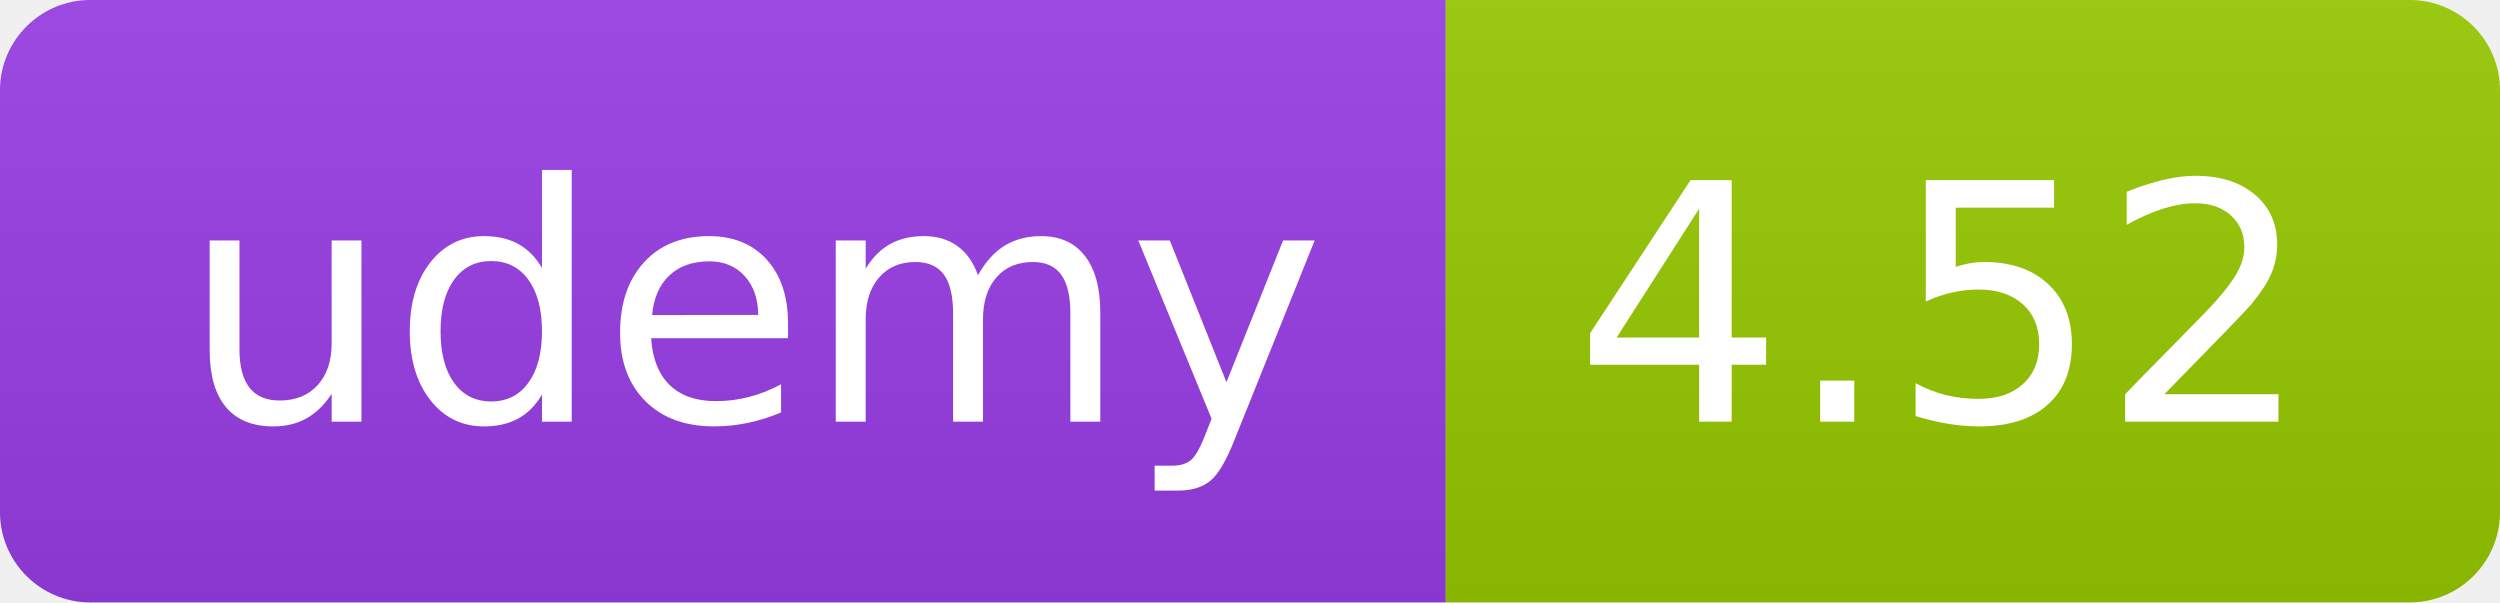
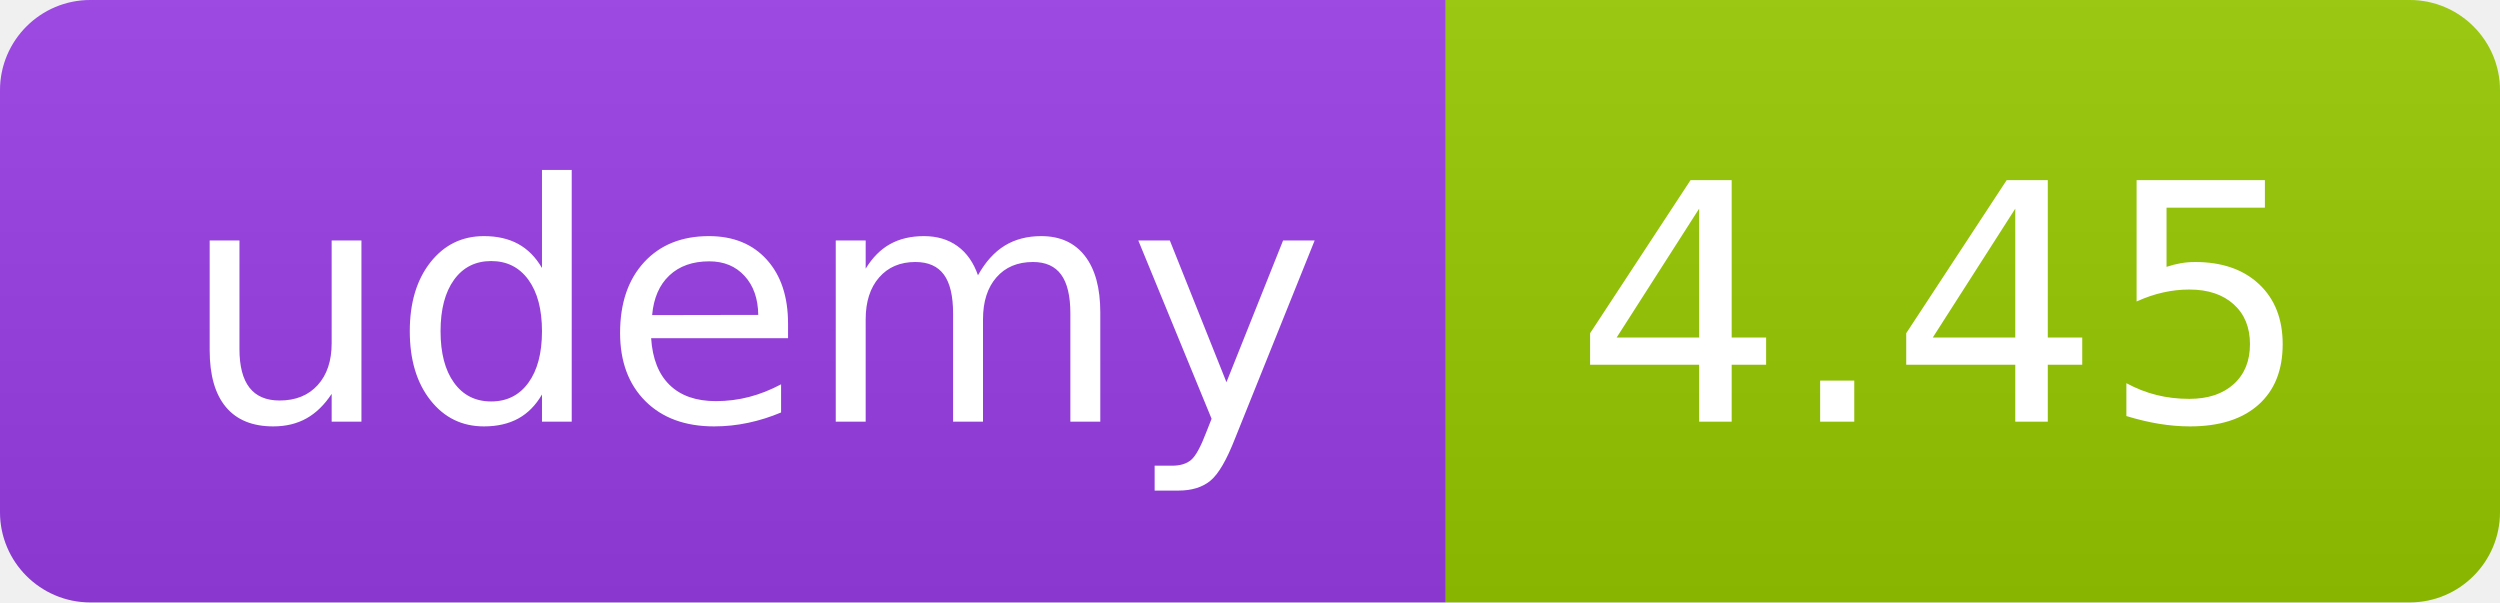
<svg xmlns="http://www.w3.org/2000/svg" width="83" height="20" role="img">
  <linearGradient id="s" x2="0" y2="100%">
    <stop offset="0" stop-color="#bbb" stop-opacity=".1" />
    <stop offset="1" stop-opacity=".1" />
  </linearGradient>
  <clipPath id="r">
    <rect width="83" height="20" rx="3" fill="#fff" />
  </clipPath>
  <g clip-path="url(#r)">
    <rect width="48" height="20" fill="#983DE7" />
    <rect x="48" width="35" height="20" fill="#97ca00" />
    <rect width="83" height="20" fill="url(#s)" />
  </g>
  <g fill="#fff" text-anchor="middle" font-family="Verdana,Geneva,DejaVu Sans,sans-serif" text-rendering="geometricPrecision" font-size="110">
    <text x="250" y="140" transform="scale(.1)" fill="#FFF" textLength="380">udemy</text>
-     <text x="645" y="140" transform="scale(.1)" fill="#fff" textLength="245">4.52</text>
+     <text x="645" y="140" transform="scale(.1)" fill="#fff" textLength="245">4.45</text>
  </g>
</svg>
